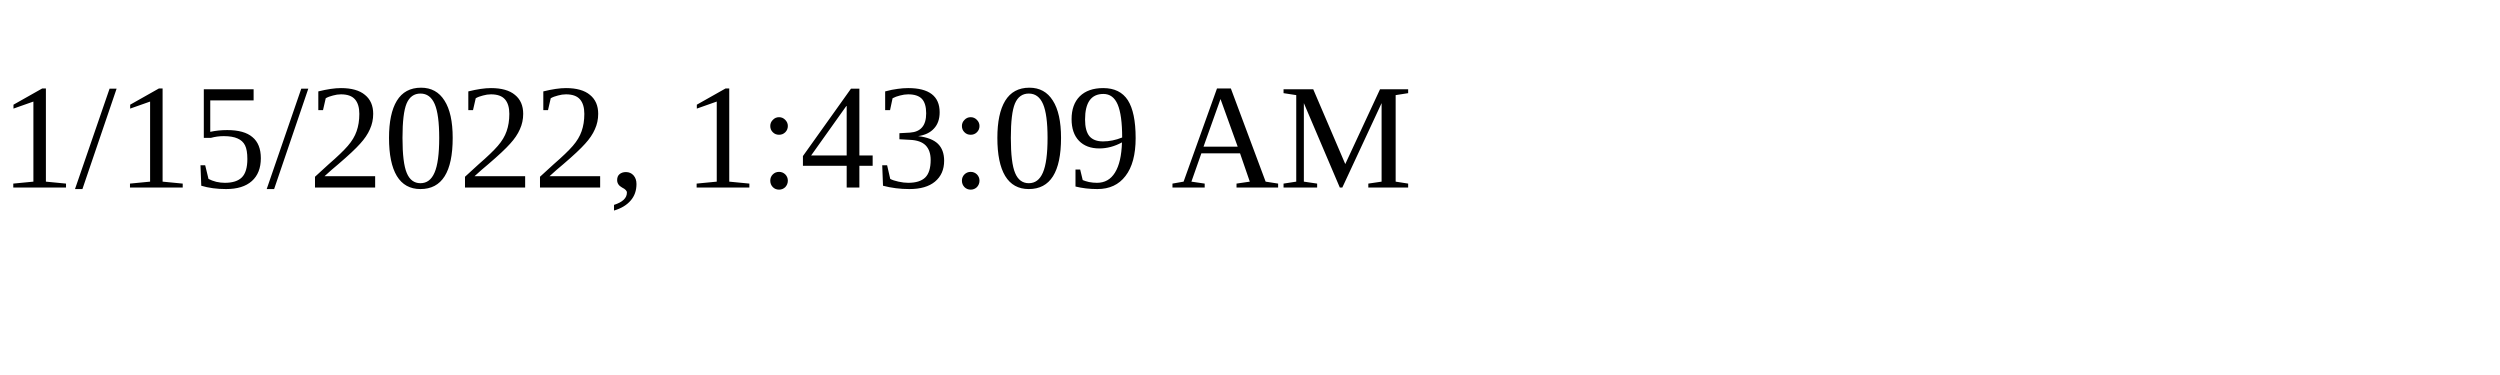
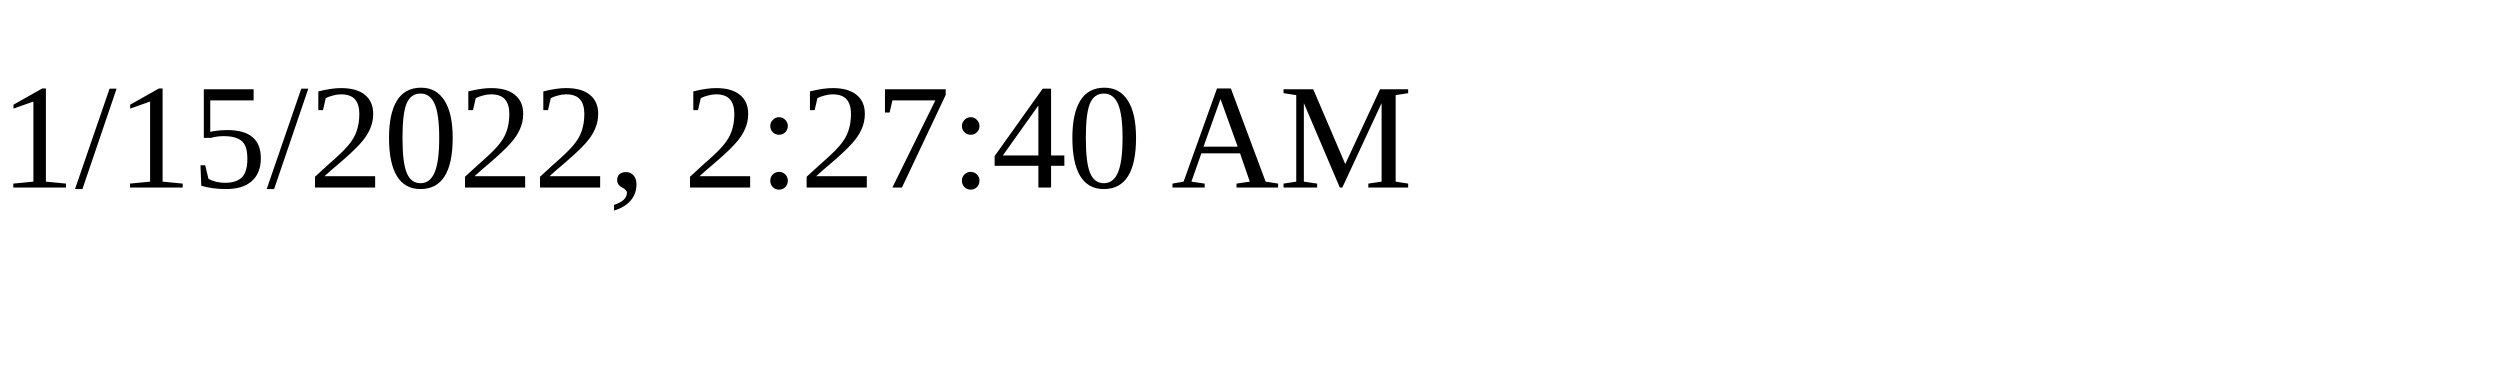
<svg xmlns="http://www.w3.org/2000/svg" height="30" width="200">
-   <text x="0" y="15">1/15/2022, 1:43:09 AM</text>
+   <text x="0" y="15">1/15/2022, 2:27:40 AM</text>
</svg>
